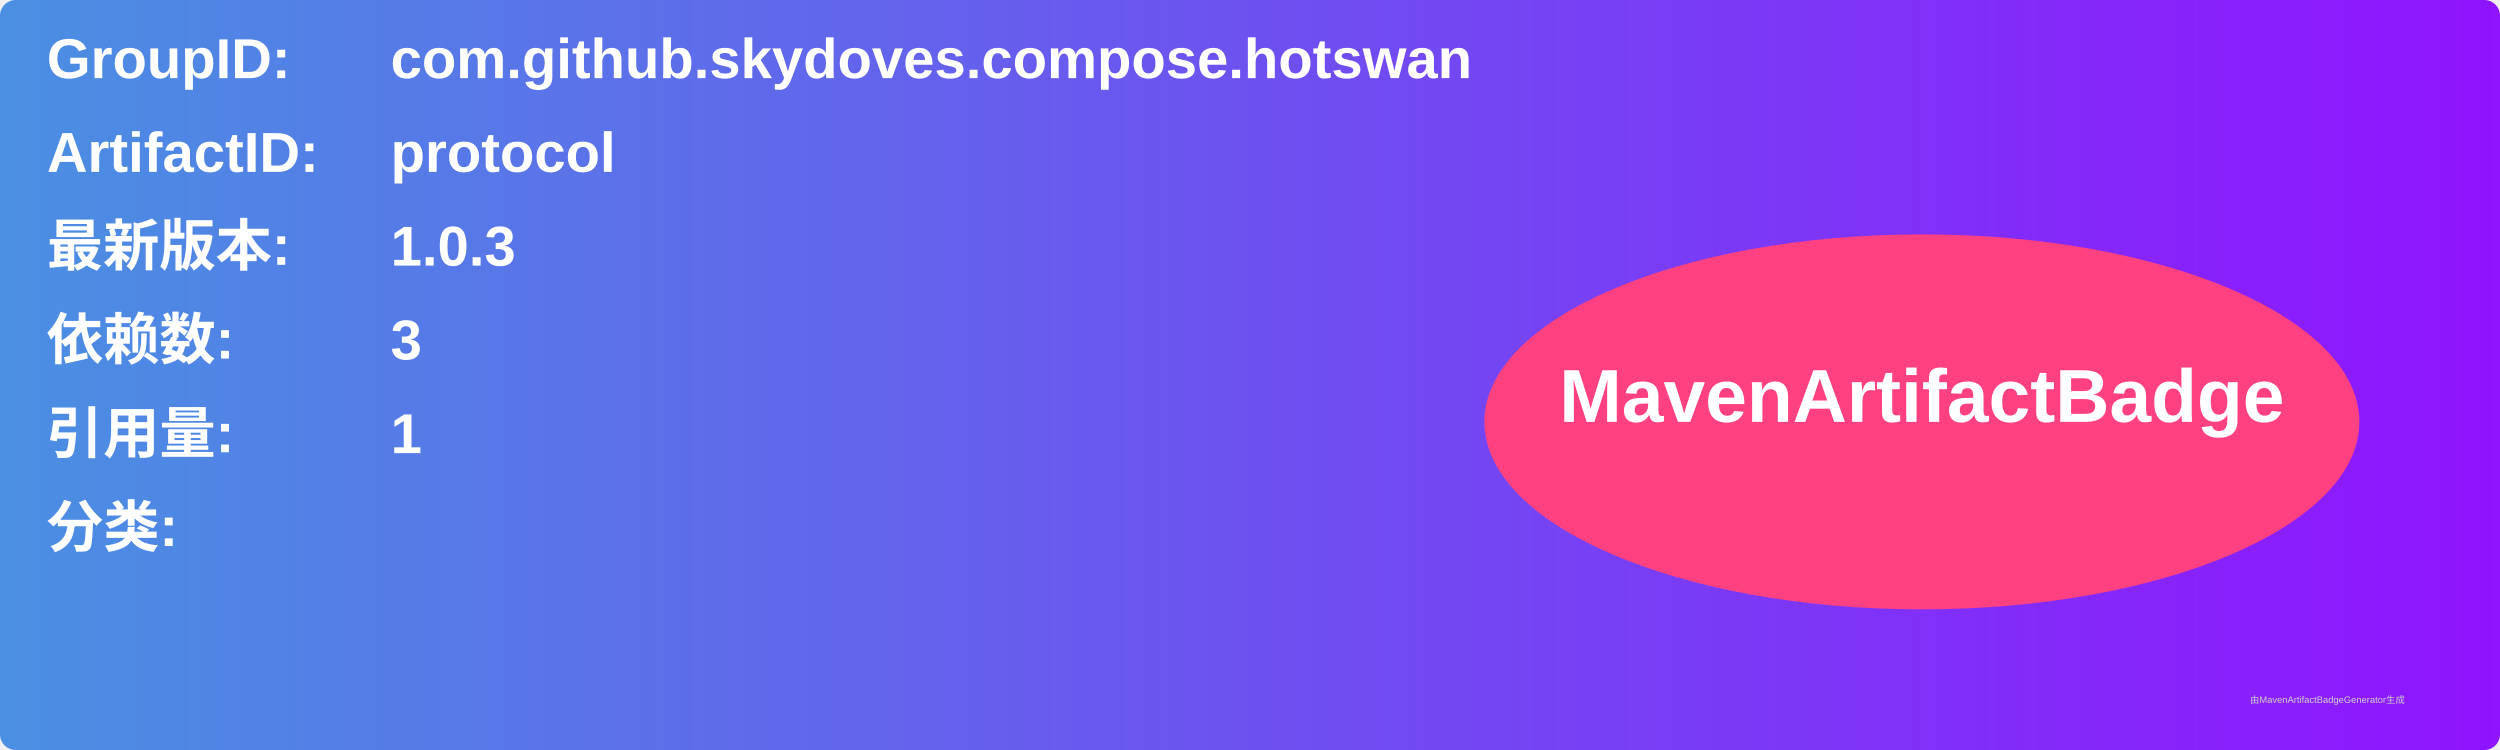
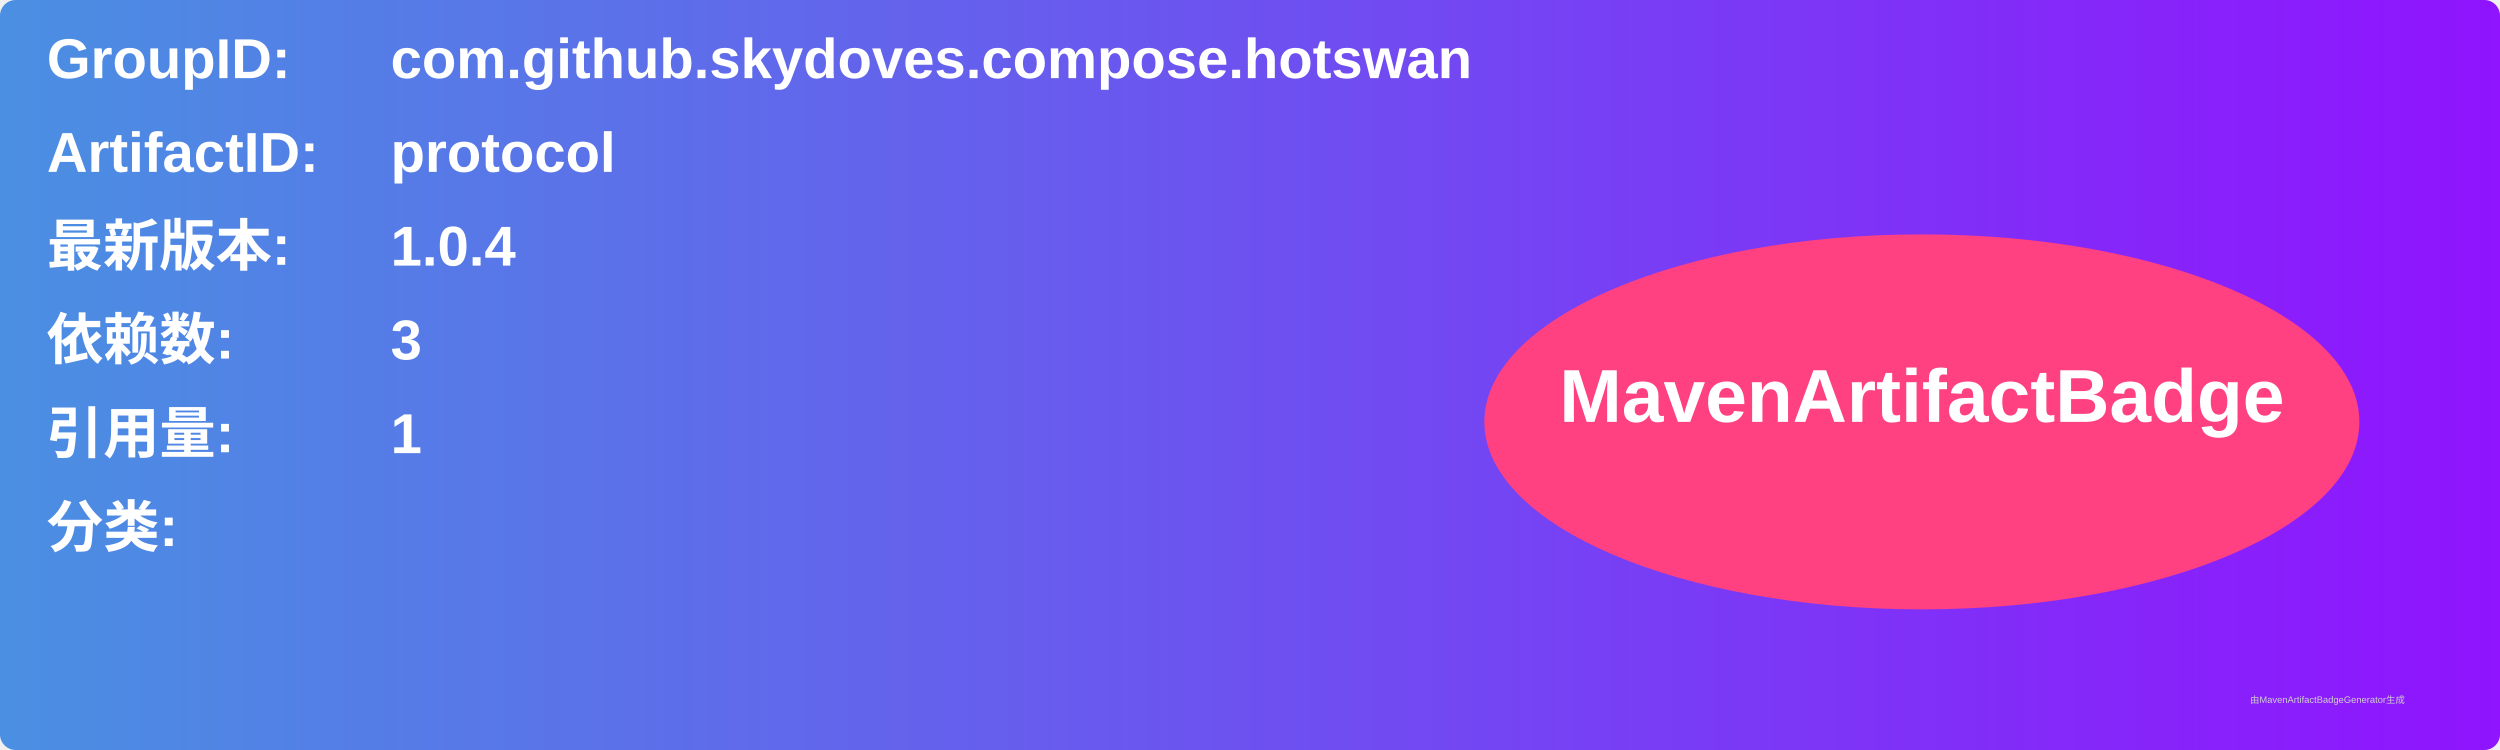
<svg xmlns="http://www.w3.org/2000/svg" width="800" height="240" viewBox="0 0 800 240">
  <linearGradient id="grad" x1="0%" y1="0%" x2="100%" y2="0%">
    <stop offset="0%" stop-color="#4a90e2" />
    <stop offset="100%" stop-color="#9013fe" />
  </linearGradient>
  <rect width="100%" height="100%" rx="5" ry="5" fill="url(#grad)" />
  <g transform="translate(15, 15)">
    <text x="0" y="10" font-family="Arial" font-size="18" fill="white" font-weight="bold" width="260">GroupID:</text>
    <text x="110" y="10" font-family="Arial" font-size="18" fill="white" font-weight="bold" width="460">com.github.skydoves.compose.hotswan</text>
    <text x="0" y="40" font-family="Arial" font-size="18" fill="white" font-weight="bold" width="260">ArtifactID:</text>
    <text x="110" y="40" font-family="Arial" font-size="18" fill="white" font-weight="bold" width="460">protocol</text>
    <text x="0" y="70" font-family="Arial" font-size="18" fill="white" font-weight="bold">最新版本:</text>
    <text x="110" y="70" font-family="Arial" font-size="18" fill="white" font-weight="bold">
-       <tspan font-weight="bold">1.0.3</tspan>
+       <tspan font-weight="bold">1.0.4</tspan>
    </text>
    <text x="0" y="100" font-family="Arial" font-size="18" fill="white" font-weight="bold">依赖数: </text>
    <text x="110" y="100" font-family="Arial" font-size="18" fill="white">
      <tspan font-weight="bold">3</tspan>
    </text>
    <text x="0" y="130" font-family="Arial" font-size="18" fill="white" font-weight="bold">引用量: </text>
    <text x="110" y="130" font-family="Arial" font-size="18" fill="white">
      <tspan font-weight="bold">1</tspan>
    </text>
    <text x="0" y="160" font-family="Arial" font-size="18" fill="white" font-weight="bold">分类:</text>
    <text x="10" y="190" font-family="Arial" font-size="10" fill="white">
      <tspan font-weight="bold" />
    </text>
    <ellipse cx="600" cy="120" rx="140" ry="60" fill="#ff4081" />
    <text x="600" y="120" text-anchor="middle" font-family="Arial" font-size="24" fill="white" font-weight="bold">MavenArtifactBadge</text>
  </g>
  <text x="720" y="225" font-family="Arial" font-size="3" fill="#d0d0d0">由MavenArtifactBadgeGenerator生成</text>
</svg>
